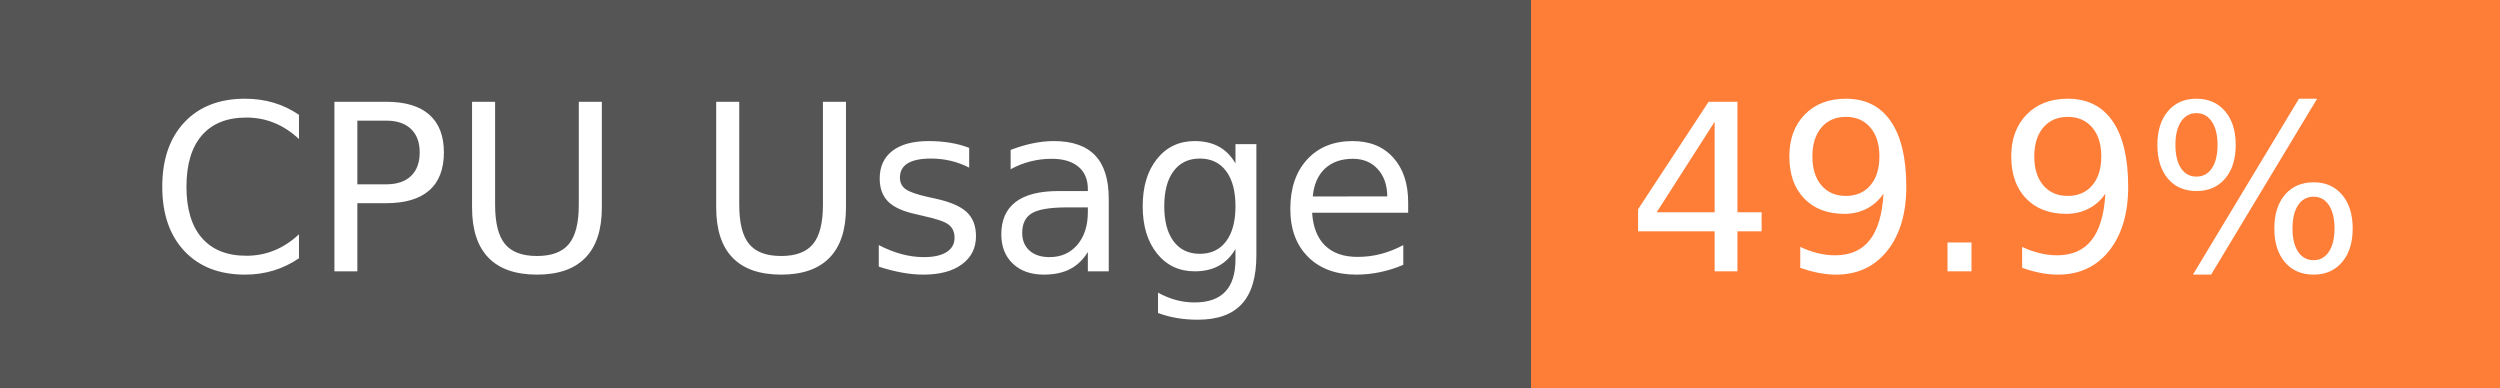
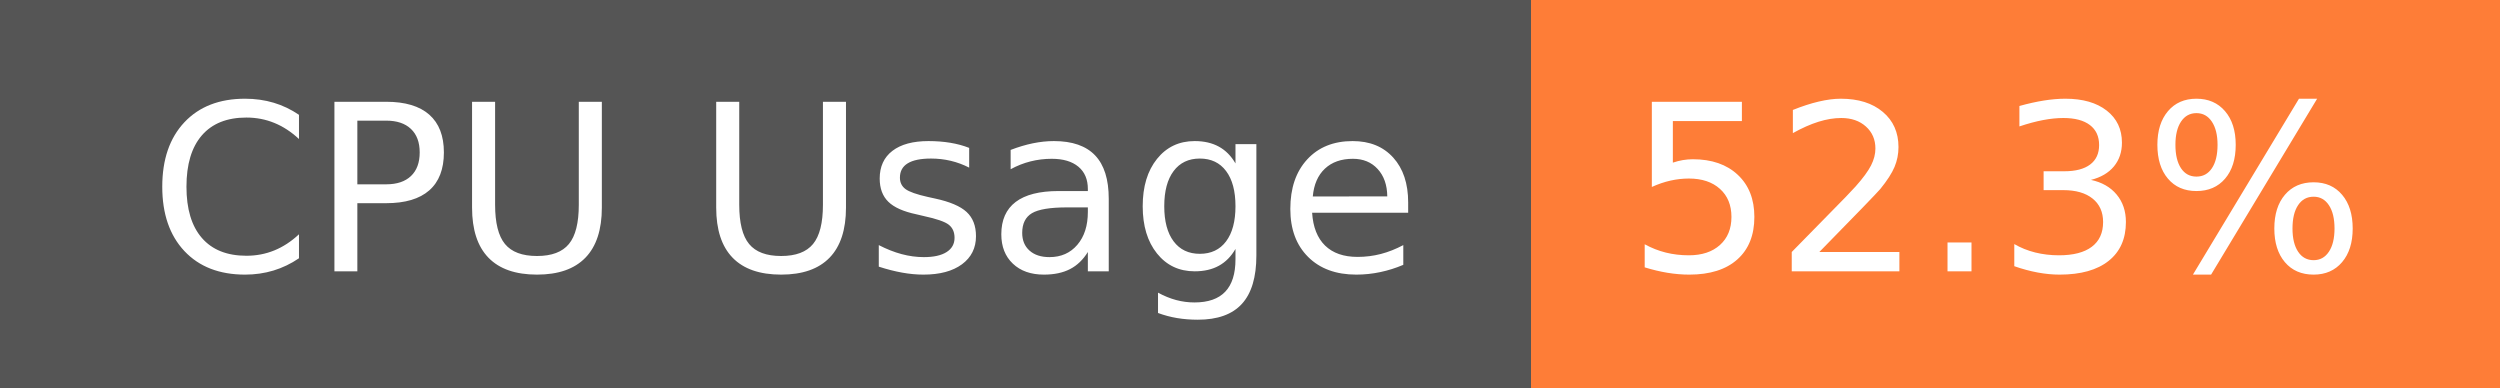
- <svg xmlns="http://www.w3.org/2000/svg" width="129" height="20" role="img" aria-label="CPU Usage: 49.9%">
+ <svg xmlns="http://www.w3.org/2000/svg" width="129" height="20" role="img" aria-label="CPU Usage: 52.3%">
  <g shape-rendering="crispEdges">
    <rect width="79" height="20" fill="#555" />
    <rect x="79" width="50" height="20" fill="#fe7d37" />
  </g>
  <g fill="#fff" text-anchor="middle" font-family="Verdana,Geneva,DejaVu Sans,sans-serif" text-rendering="geometricPrecision" font-size="120">
    <text x="405" y="140" transform="scale(.1)" fill="#fff" textLength="665">CPU Usage</text>
-     <text x="1030" y="140" transform="scale(.1)" fill="#fff" textLength="390">49.9%</text>
+     <text x="1030" y="140" transform="scale(.1)" fill="#fff" textLength="390">52.3%</text>
  </g>
</svg>
